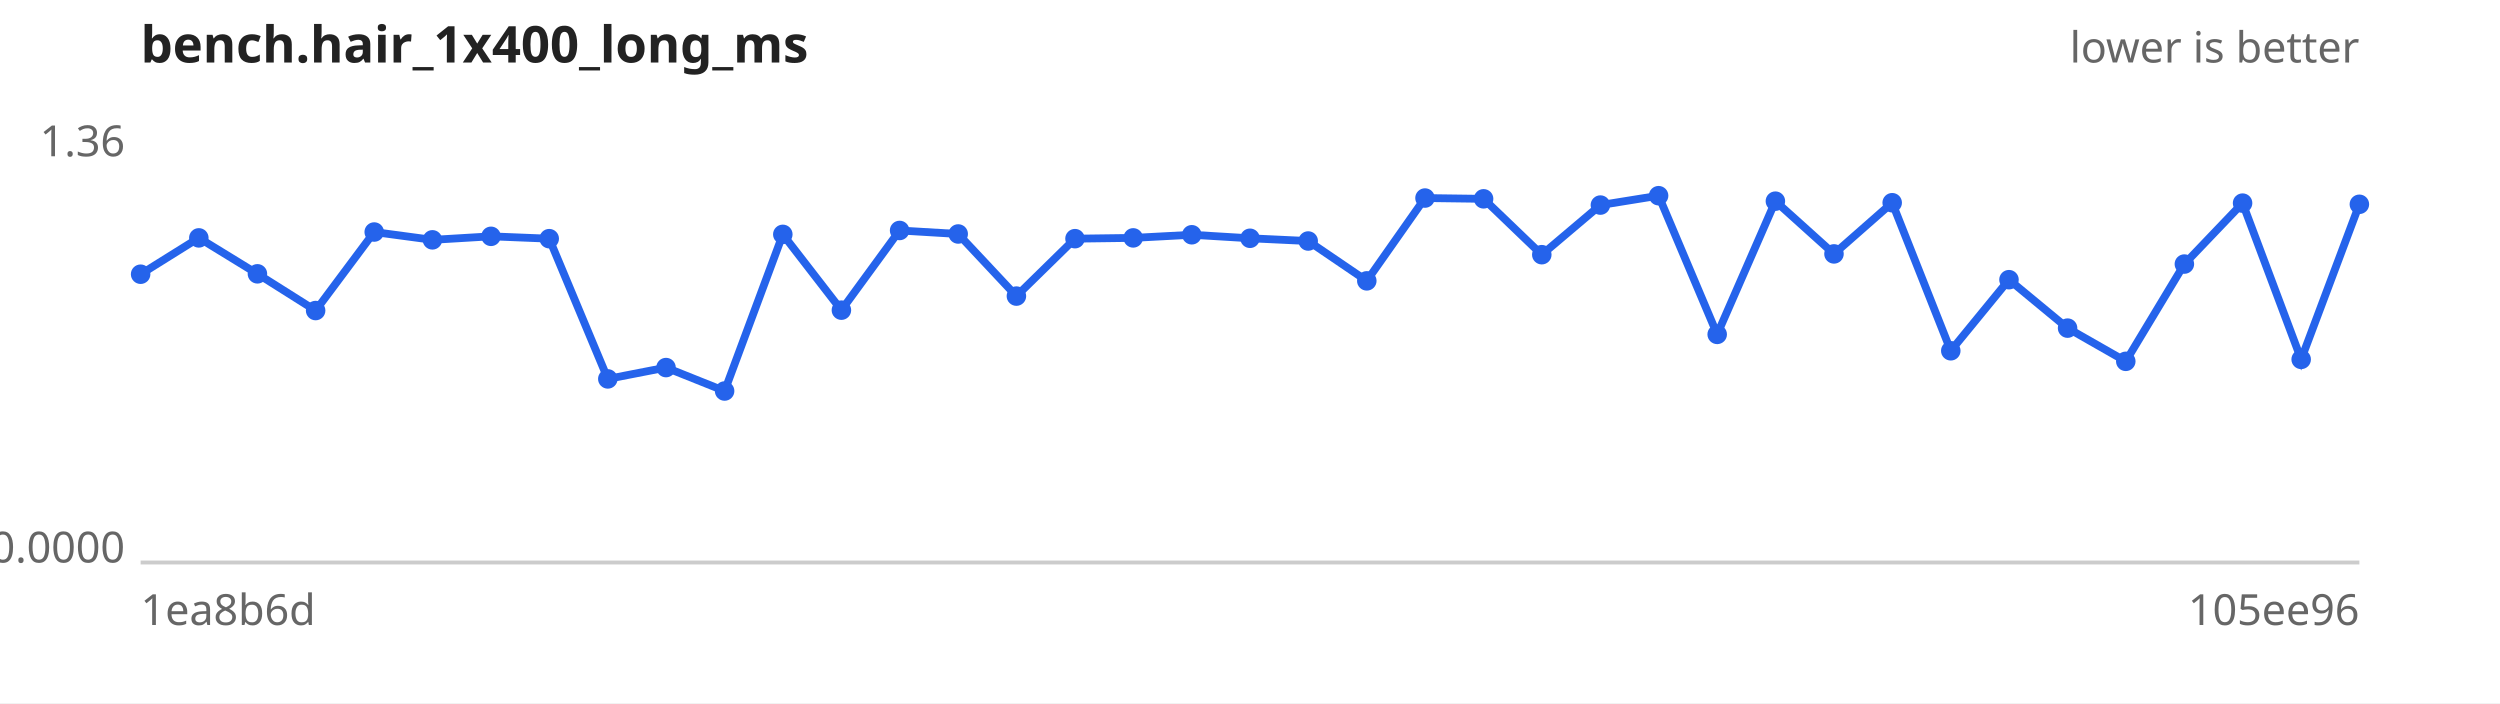
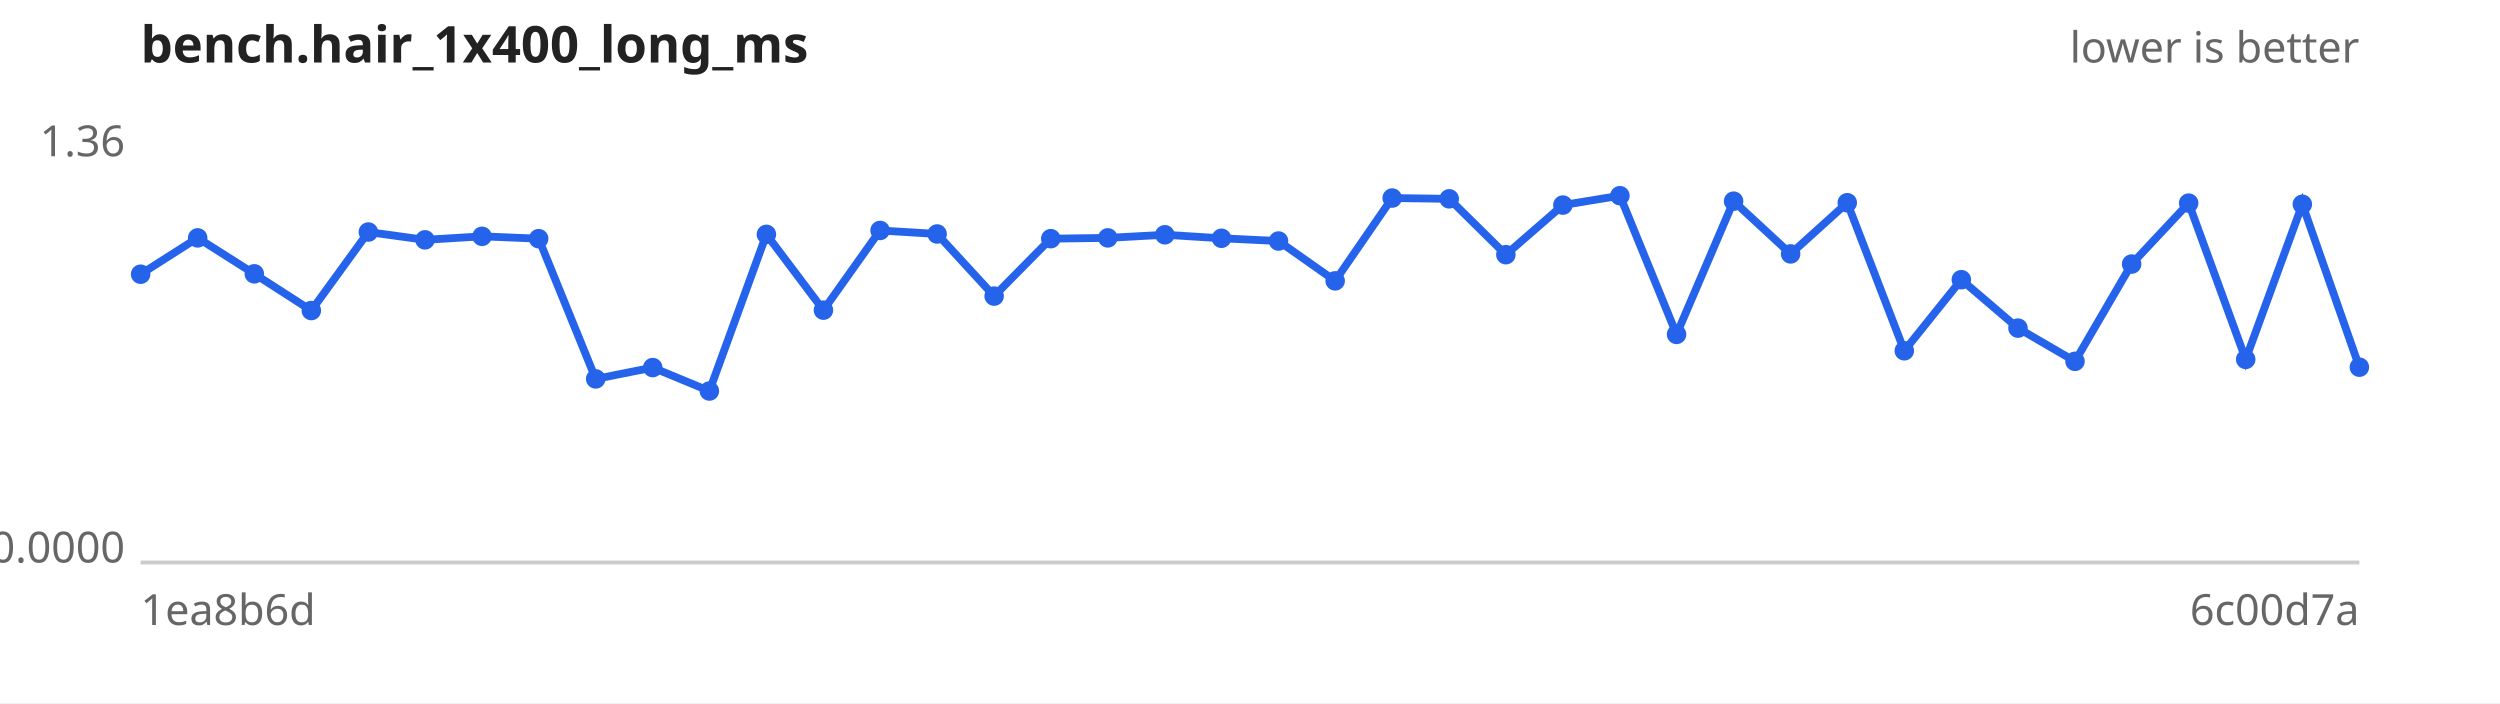
<svg xmlns="http://www.w3.org/2000/svg" width="640" height="180" viewBox="0 0 640 180" font-family="sans-serif" font-size="11">
  <rect width="640" height="180" fill="#ffffff" />
  <text x="36" y="16" font-size="13" font-weight="bold" fill="#222">bench.hair_1x400_long_ms</text>
  <text x="604" y="16" text-anchor="end" fill="#666">lower is better</text>
  <line x1="36" y1="144" x2="604" y2="144" stroke="#ccc" />
  <text x="32" y="40.0" text-anchor="end" fill="#666">1.36</text>
  <text x="32" y="144.0" text-anchor="end" fill="#666">0.0000</text>
  <text x="36" y="160" fill="#666">1ea8b6d</text>
-   <text x="604" y="160" text-anchor="end" fill="#666">105ee96</text>
-   <path d="M36.0,70.2 L50.9,60.9 L65.9,70.1 L80.8,79.5 L95.8,59.4 L110.7,61.4 L125.7,60.5 L140.6,61.1 L155.6,97.0 L170.5,94.1 L185.5,100.1 L200.4,60.0 L215.4,79.4 L230.3,59.0 L245.3,59.9 L260.2,75.8 L275.2,61.1 L290.1,60.9 L305.1,60.1 L320.0,61.0 L334.9,61.7 L349.9,71.9 L364.8,50.7 L379.8,50.9 L394.7,65.2 L409.7,52.5 L424.6,50.1 L439.6,85.6 L454.5,51.5 L469.5,65.0 L484.4,51.9 L499.4,89.8 L514.3,71.6 L529.3,84.0 L544.2,92.5 L559.2,67.6 L574.1,52.0 L589.1,92.0 L604.0,52.3" fill="none" stroke="#2563eb" stroke-width="2" />
+   <text x="604" y="160" text-anchor="end" fill="#666">6c00d7a</text>
+   <path d="M36.0,70.2 L50.6,60.9 L65.1,70.1 L79.7,79.5 L94.3,59.4 L108.8,61.4 L123.4,60.5 L137.9,61.1 L152.5,97.0 L167.1,94.1 L181.6,100.1 L196.2,60.0 L210.8,79.4 L225.3,59.0 L239.9,59.9 L254.5,75.8 L269.0,61.1 L283.6,60.9 L298.2,60.1 L312.7,61.0 L327.3,61.7 L341.8,71.9 L356.4,50.7 L371.0,50.9 L385.5,65.2 L400.1,52.5 L414.7,50.1 L429.2,85.6 L443.8,51.5 L458.4,65.0 L472.9,51.9 L487.5,89.8 L502.1,71.6 L516.6,84.0 L531.2,92.5 L545.7,67.6 L560.3,52.0 L574.9,92.0 L589.4,52.3 L604.0,94.0" fill="none" stroke="#2563eb" stroke-width="2" />
  <g fill="#2563eb">
    <circle cx="36.0" cy="70.2" r="2.5" />
-     <circle cx="50.9" cy="60.9" r="2.5" />
-     <circle cx="65.9" cy="70.1" r="2.5" />
-     <circle cx="80.8" cy="79.5" r="2.5" />
-     <circle cx="95.8" cy="59.4" r="2.5" />
-     <circle cx="110.7" cy="61.4" r="2.5" />
-     <circle cx="125.7" cy="60.5" r="2.5" />
-     <circle cx="140.6" cy="61.1" r="2.5" />
-     <circle cx="155.6" cy="97.0" r="2.5" />
-     <circle cx="170.5" cy="94.1" r="2.5" />
-     <circle cx="185.5" cy="100.1" r="2.5" />
-     <circle cx="200.4" cy="60.0" r="2.5" />
-     <circle cx="215.4" cy="79.4" r="2.5" />
-     <circle cx="230.3" cy="59.0" r="2.5" />
-     <circle cx="245.3" cy="59.9" r="2.5" />
-     <circle cx="260.2" cy="75.8" r="2.5" />
-     <circle cx="275.2" cy="61.1" r="2.5" />
-     <circle cx="290.1" cy="60.9" r="2.5" />
-     <circle cx="305.1" cy="60.1" r="2.5" />
-     <circle cx="320.0" cy="61.0" r="2.5" />
-     <circle cx="334.9" cy="61.7" r="2.5" />
-     <circle cx="349.9" cy="71.9" r="2.5" />
-     <circle cx="364.8" cy="50.7" r="2.5" />
-     <circle cx="379.8" cy="50.9" r="2.5" />
-     <circle cx="394.7" cy="65.2" r="2.5" />
-     <circle cx="409.7" cy="52.5" r="2.5" />
-     <circle cx="424.6" cy="50.1" r="2.5" />
-     <circle cx="439.6" cy="85.6" r="2.5" />
-     <circle cx="454.5" cy="51.5" r="2.5" />
-     <circle cx="469.5" cy="65.0" r="2.5" />
-     <circle cx="484.4" cy="51.9" r="2.5" />
-     <circle cx="499.4" cy="89.8" r="2.5" />
-     <circle cx="514.3" cy="71.6" r="2.5" />
-     <circle cx="529.3" cy="84.0" r="2.5" />
-     <circle cx="544.2" cy="92.5" r="2.5" />
-     <circle cx="559.2" cy="67.6" r="2.5" />
-     <circle cx="574.1" cy="52.0" r="2.5" />
-     <circle cx="589.1" cy="92.0" r="2.5" />
-     <circle cx="604.0" cy="52.3" r="2.5" />
+     <circle cx="50.6" cy="60.9" r="2.5" />
+     <circle cx="65.1" cy="70.1" r="2.5" />
+     <circle cx="79.7" cy="79.5" r="2.5" />
+     <circle cx="94.3" cy="59.4" r="2.5" />
+     <circle cx="108.8" cy="61.4" r="2.5" />
+     <circle cx="123.4" cy="60.5" r="2.5" />
+     <circle cx="137.9" cy="61.1" r="2.5" />
+     <circle cx="152.5" cy="97.0" r="2.5" />
+     <circle cx="167.1" cy="94.1" r="2.5" />
+     <circle cx="181.6" cy="100.1" r="2.5" />
+     <circle cx="196.2" cy="60.0" r="2.5" />
+     <circle cx="210.8" cy="79.4" r="2.5" />
+     <circle cx="225.3" cy="59.0" r="2.5" />
+     <circle cx="239.9" cy="59.9" r="2.5" />
+     <circle cx="254.5" cy="75.8" r="2.5" />
+     <circle cx="269.0" cy="61.1" r="2.5" />
+     <circle cx="283.6" cy="60.9" r="2.5" />
+     <circle cx="298.2" cy="60.1" r="2.5" />
+     <circle cx="312.7" cy="61.0" r="2.5" />
+     <circle cx="327.3" cy="61.7" r="2.5" />
+     <circle cx="341.8" cy="71.9" r="2.5" />
+     <circle cx="356.4" cy="50.7" r="2.5" />
+     <circle cx="371.0" cy="50.9" r="2.5" />
+     <circle cx="385.5" cy="65.2" r="2.5" />
+     <circle cx="400.1" cy="52.5" r="2.5" />
+     <circle cx="414.7" cy="50.1" r="2.5" />
+     <circle cx="429.2" cy="85.6" r="2.5" />
+     <circle cx="443.8" cy="51.5" r="2.5" />
+     <circle cx="458.4" cy="65.0" r="2.5" />
+     <circle cx="472.9" cy="51.9" r="2.5" />
+     <circle cx="487.5" cy="89.8" r="2.5" />
+     <circle cx="502.1" cy="71.6" r="2.5" />
+     <circle cx="516.6" cy="84.0" r="2.5" />
+     <circle cx="531.2" cy="92.5" r="2.5" />
+     <circle cx="545.7" cy="67.6" r="2.5" />
+     <circle cx="560.3" cy="52.0" r="2.5" />
+     <circle cx="574.9" cy="92.0" r="2.5" />
+     <circle cx="589.4" cy="52.3" r="2.5" />
+     <circle cx="604.0" cy="94.0" r="2.5" />
  </g>
</svg>
